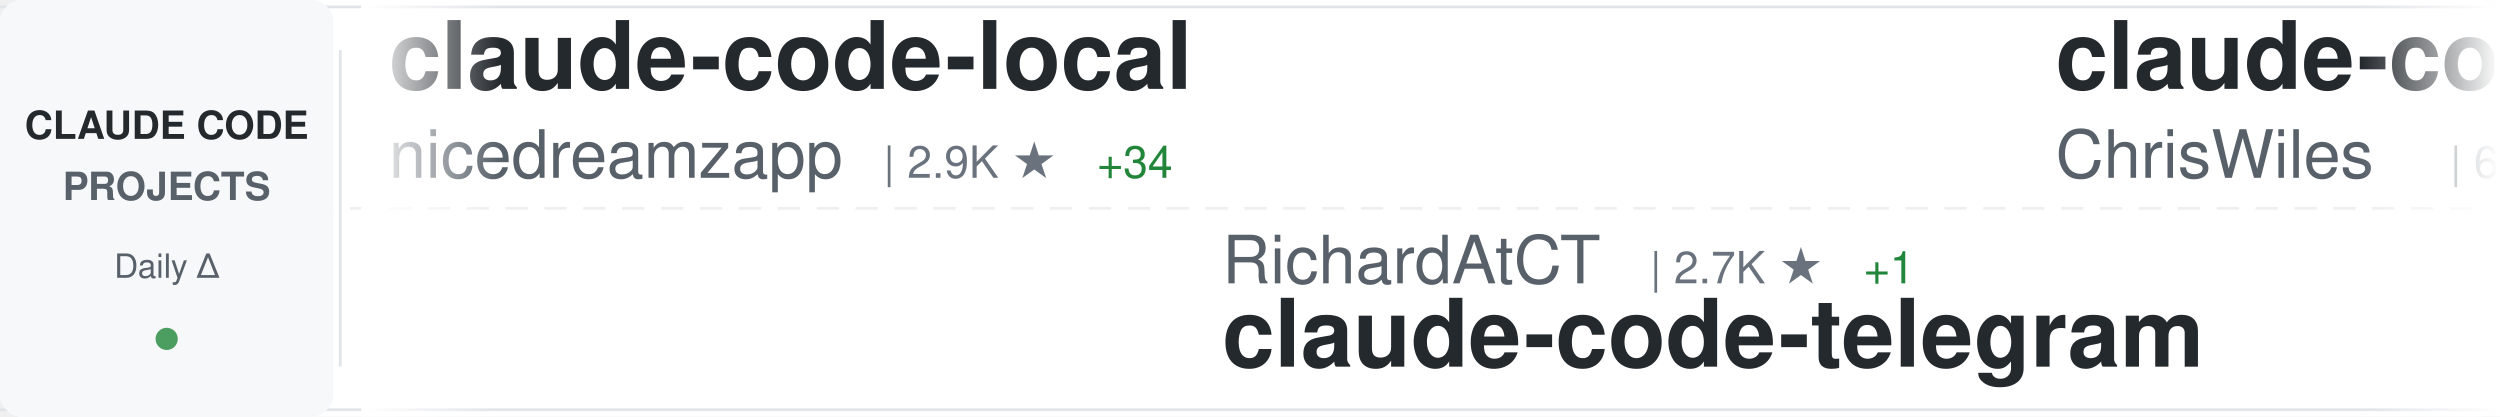
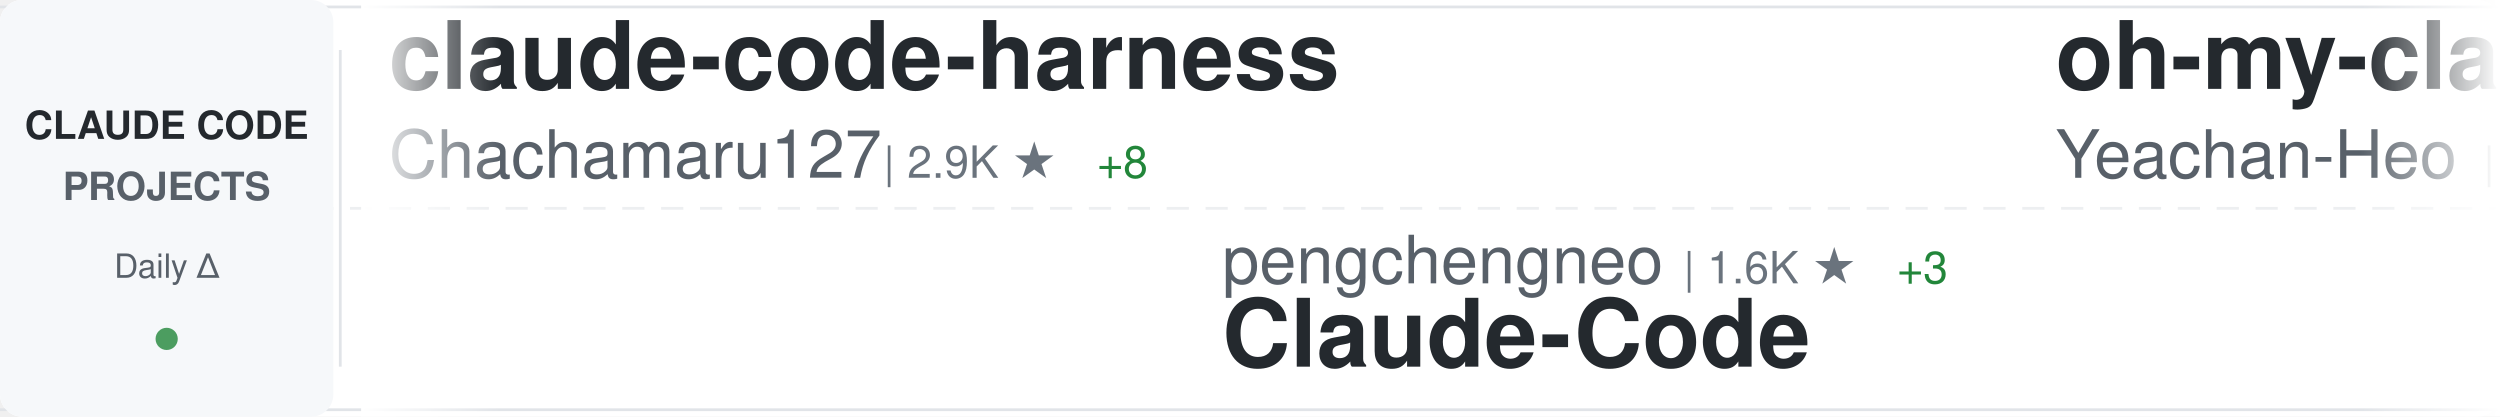
<svg xmlns="http://www.w3.org/2000/svg" width="900" height="150">
  <defs>
    <linearGradient id="awesomeLeftFade" x1="0%" y1="0%" x2="100%" y2="0%">
      <stop offset="0%" style="stop-color:#ffffff;stop-opacity:1" />
      <stop offset="100%" style="stop-color:#ffffff;stop-opacity:0" />
    </linearGradient>
    <linearGradient id="awesomeRightFade" x1="0%" y1="0%" x2="100%" y2="0%">
      <stop offset="0%" style="stop-color:#ffffff;stop-opacity:0" />
      <stop offset="100%" style="stop-color:#ffffff;stop-opacity:1" />
    </linearGradient>
  </defs>
  <rect width="900" height="150" fill="#ffffff" rx="8" />
  <rect x="0" y="2" width="900" height="1" fill="#e1e4e8" />
  <rect x="0" y="147" width="900" height="1" fill="#e1e4e8" />
  <line x1="0" y1="75" x2="900" y2="75" stroke="#e1e4e8" stroke-width="1" stroke-dasharray="8 6" opacity="0.6" />
  <rect x="0" y="0" width="120" height="150" fill="#f6f8fa" rx="8" />
  <text x="60" y="50" font-family="-apple-system, BlinkMacSystemFont, 'Segoe UI', Helvetica, Arial, sans-serif" font-size="14" font-weight="600" fill="#24292e" text-anchor="middle">CLAUDE CODE</text>
  <text x="60" y="72" font-family="-apple-system, BlinkMacSystemFont, 'Segoe UI', Helvetica, Arial, sans-serif" font-size="14" font-weight="600" fill="#586069" text-anchor="middle">PROJECTS</text>
  <text x="60" y="100" font-family="-apple-system, BlinkMacSystemFont, 'Segoe UI', Helvetica, Arial, sans-serif" font-size="12" font-weight="500" fill="#586069" text-anchor="middle">Daily Δ</text>
  <circle cx="60" cy="122" r="4" fill="#22863a" opacity="0.8" />
  <rect x="122" y="18" width="1" height="114" fill="#e1e4e8" />
  <clipPath id="awesomeTickerClip">
    <rect x="130" y="0" width="770" height="150" />
  </clipPath>
  <g clip-path="url(#awesomeTickerClip)">
    <g id="awesomeTickerItems">
      <animateTransform attributeName="transform" attributeType="XML" type="translate" from="0 0" to="-3000 0" dur="54s" repeatCount="indefinite" />
      <g transform="translate(0, 0)">
-         <text x="140" y="32" font-family="-apple-system, BlinkMacSystemFont, 'Segoe UI', Helvetica, Arial, sans-serif" font-size="34" font-weight="600" fill="#24292e">claude-code-local</text>
-         <text x="140" y="64" font-family="-apple-system, BlinkMacSystemFont, 'Segoe UI', Helvetica, Arial, sans-serif" font-size="24" font-weight="400" fill="#586069">nicedreamzapp</text>
+         <text x="140" y="32" font-family="-apple-system, BlinkMacSystemFont, 'Segoe UI', Helvetica, Arial, sans-serif" font-size="34" font-weight="600" fill="#24292e">claude-code-harness</text>
+         <text x="140" y="64" font-family="-apple-system, BlinkMacSystemFont, 'Segoe UI', Helvetica, Arial, sans-serif" font-size="24" font-weight="400" fill="#586069">Chachamaru127</text>
        <text x="318" y="64" font-family="-apple-system, BlinkMacSystemFont, 'Segoe UI', Helvetica, Arial, sans-serif" font-size="16" font-weight="500" fill="#6a737d">| 2.9K ★</text>
-         <text x="395" y="64" font-family="-apple-system, BlinkMacSystemFont, 'Segoe UI', Helvetica, Arial, sans-serif" font-size="16" font-weight="500" fill="#22863a"> +34</text>
+         <text x="395" y="64" font-family="-apple-system, BlinkMacSystemFont, 'Segoe UI', Helvetica, Arial, sans-serif" font-size="16" font-weight="500" fill="#22863a"> +8</text>
      </g>
      <g transform="translate(300, 0)">
-         <text x="140" y="102" font-family="-apple-system, BlinkMacSystemFont, 'Segoe UI', Helvetica, Arial, sans-serif" font-size="24" font-weight="400" fill="#586069">RichardAtCT</text>
-         <text x="294" y="102" font-family="-apple-system, BlinkMacSystemFont, 'Segoe UI', Helvetica, Arial, sans-serif" font-size="16" font-weight="500" fill="#6a737d">| 2.7K ★</text>
-         <text x="371" y="102" font-family="-apple-system, BlinkMacSystemFont, 'Segoe UI', Helvetica, Arial, sans-serif" font-size="16" font-weight="500" fill="#22863a"> +1</text>
-         <text x="140" y="132" font-family="-apple-system, BlinkMacSystemFont, 'Segoe UI', Helvetica, Arial, sans-serif" font-size="34" font-weight="600" fill="#24292e">claude-code-telegram</text>
+         <text x="140" y="102" font-family="-apple-system, BlinkMacSystemFont, 'Segoe UI', Helvetica, Arial, sans-serif" font-size="24" font-weight="400" fill="#586069">pengchengneo</text>
+         <text x="306" y="102" font-family="-apple-system, BlinkMacSystemFont, 'Segoe UI', Helvetica, Arial, sans-serif" font-size="16" font-weight="500" fill="#6a737d">| 1.6K ★</text>
+         <text x="383" y="102" font-family="-apple-system, BlinkMacSystemFont, 'Segoe UI', Helvetica, Arial, sans-serif" font-size="16" font-weight="500" fill="#22863a"> +3</text>
+         <text x="140" y="132" font-family="-apple-system, BlinkMacSystemFont, 'Segoe UI', Helvetica, Arial, sans-serif" font-size="34" font-weight="600" fill="#24292e">Claude-Code</text>
      </g>
      <g transform="translate(600, 0)">
-         <text x="140" y="32" font-family="-apple-system, BlinkMacSystemFont, 'Segoe UI', Helvetica, Arial, sans-serif" font-size="34" font-weight="600" fill="#24292e">claude-code-showcase</text>
-         <text x="140" y="64" font-family="-apple-system, BlinkMacSystemFont, 'Segoe UI', Helvetica, Arial, sans-serif" font-size="24" font-weight="400" fill="#586069">ChrisWiles</text>
-         <text x="282" y="64" font-family="-apple-system, BlinkMacSystemFont, 'Segoe UI', Helvetica, Arial, sans-serif" font-size="16" font-weight="500" fill="#6a737d">| 6.0K ★</text>
-         <text x="359" y="64" font-family="-apple-system, BlinkMacSystemFont, 'Segoe UI', Helvetica, Arial, sans-serif" font-size="16" font-weight="500" fill="#22863a"> +2</text>
+         <text x="140" y="32" font-family="-apple-system, BlinkMacSystemFont, 'Segoe UI', Helvetica, Arial, sans-serif" font-size="34" font-weight="600" fill="#24292e">oh-my-claudecode</text>
+         <text x="140" y="64" font-family="-apple-system, BlinkMacSystemFont, 'Segoe UI', Helvetica, Arial, sans-serif" font-size="24" font-weight="400" fill="#586069">Yeachan-Heo</text>
+         <text x="294" y="64" font-family="-apple-system, BlinkMacSystemFont, 'Segoe UI', Helvetica, Arial, sans-serif" font-size="16" font-weight="500" fill="#6a737d">| 37.1K ★</text>
+         <text x="380" y="64" font-family="-apple-system, BlinkMacSystemFont, 'Segoe UI', Helvetica, Arial, sans-serif" font-size="16" font-weight="500" fill="#22863a"> +49</text>
      </g>
      <g transform="translate(900, 0)">
-         <text x="140" y="102" font-family="-apple-system, BlinkMacSystemFont, 'Segoe UI', Helvetica, Arial, sans-serif" font-size="24" font-weight="400" fill="#586069">fuergaosi233</text>
-         <text x="306" y="102" font-family="-apple-system, BlinkMacSystemFont, 'Segoe UI', Helvetica, Arial, sans-serif" font-size="16" font-weight="500" fill="#6a737d">| 2.7K ★</text>
-         <text x="383" y="102" font-family="-apple-system, BlinkMacSystemFont, 'Segoe UI', Helvetica, Arial, sans-serif" font-size="16" font-weight="500" fill="#22863a"> +4</text>
-         <text x="140" y="132" font-family="-apple-system, BlinkMacSystemFont, 'Segoe UI', Helvetica, Arial, sans-serif" font-size="34" font-weight="600" fill="#24292e">claude-code-proxy</text>
+         <text x="140" y="102" font-family="-apple-system, BlinkMacSystemFont, 'Segoe UI', Helvetica, Arial, sans-serif" font-size="24" font-weight="400" fill="#586069">OneRedOak</text>
+         <text x="270" y="102" font-family="-apple-system, BlinkMacSystemFont, 'Segoe UI', Helvetica, Arial, sans-serif" font-size="16" font-weight="500" fill="#6a737d">| 3.8K ★</text>
+         <text x="347" y="102" font-family="-apple-system, BlinkMacSystemFont, 'Segoe UI', Helvetica, Arial, sans-serif" font-size="16" font-weight="500" fill="#22863a"> +2</text>
+         <text x="140" y="132" font-family="-apple-system, BlinkMacSystemFont, 'Segoe UI', Helvetica, Arial, sans-serif" font-size="34" font-weight="600" fill="#24292e">claude-code-workflows</text>
      </g>
      <g transform="translate(1200, 0)">
-         <text x="140" y="32" font-family="-apple-system, BlinkMacSystemFont, 'Segoe UI', Helvetica, Arial, sans-serif" font-size="34" font-weight="600" fill="#24292e">claude_code_src</text>
-         <text x="140" y="64" font-family="-apple-system, BlinkMacSystemFont, 'Segoe UI', Helvetica, Arial, sans-serif" font-size="24" font-weight="400" fill="#586069">ponponon</text>
-         <text x="258" y="64" font-family="-apple-system, BlinkMacSystemFont, 'Segoe UI', Helvetica, Arial, sans-serif" font-size="16" font-weight="500" fill="#6a737d">| 2.3K ★</text>
-         <text x="335" y="64" font-family="-apple-system, BlinkMacSystemFont, 'Segoe UI', Helvetica, Arial, sans-serif" font-size="16" font-weight="500" fill="#22863a"> +2</text>
+         <text x="140" y="32" font-family="-apple-system, BlinkMacSystemFont, 'Segoe UI', Helvetica, Arial, sans-serif" font-size="34" font-weight="600" fill="#24292e">learn-claude-code</text>
+         <text x="140" y="64" font-family="-apple-system, BlinkMacSystemFont, 'Segoe UI', Helvetica, Arial, sans-serif" font-size="24" font-weight="400" fill="#586069">shareAI-lab</text>
+         <text x="294" y="64" font-family="-apple-system, BlinkMacSystemFont, 'Segoe UI', Helvetica, Arial, sans-serif" font-size="16" font-weight="500" fill="#6a737d">| 68.6K ★</text>
+         <text x="380" y="64" font-family="-apple-system, BlinkMacSystemFont, 'Segoe UI', Helvetica, Arial, sans-serif" font-size="16" font-weight="500" fill="#22863a"> +91</text>
      </g>
      <g transform="translate(1500, 0)">
-         <text x="140" y="102" font-family="-apple-system, BlinkMacSystemFont, 'Segoe UI', Helvetica, Arial, sans-serif" font-size="24" font-weight="400" fill="#586069">lowcortisolprogrammer</text>
-         <text x="414" y="102" font-family="-apple-system, BlinkMacSystemFont, 'Segoe UI', Helvetica, Arial, sans-serif" font-size="16" font-weight="500" fill="#6a737d">| 171 ★</text>
-         <text x="140" y="132" font-family="-apple-system, BlinkMacSystemFont, 'Segoe UI', Helvetica, Arial, sans-serif" font-size="34" font-weight="600" fill="#24292e">claude-code</text>
+         <text x="140" y="102" font-family="-apple-system, BlinkMacSystemFont, 'Segoe UI', Helvetica, Arial, sans-serif" font-size="24" font-weight="400" fill="#586069">huangjia2019</text>
+         <text x="306" y="102" font-family="-apple-system, BlinkMacSystemFont, 'Segoe UI', Helvetica, Arial, sans-serif" font-size="16" font-weight="500" fill="#6a737d">| 890 ★</text>
+         <text x="140" y="132" font-family="-apple-system, BlinkMacSystemFont, 'Segoe UI', Helvetica, Arial, sans-serif" font-size="34" font-weight="600" fill="#24292e">claude-code-engineering</text>
      </g>
      <g transform="translate(1800, 0)">
-         <text x="140" y="32" font-family="-apple-system, BlinkMacSystemFont, 'Segoe UI', Helvetica, Arial, sans-serif" font-size="34" font-weight="600" fill="#24292e">Claude-code</text>
-         <text x="140" y="64" font-family="-apple-system, BlinkMacSystemFont, 'Segoe UI', Helvetica, Arial, sans-serif" font-size="24" font-weight="400" fill="#586069">zstmfhy</text>
-         <text x="246" y="64" font-family="-apple-system, BlinkMacSystemFont, 'Segoe UI', Helvetica, Arial, sans-serif" font-size="16" font-weight="500" fill="#6a737d">| 190 ★</text>
+         <text x="140" y="32" font-family="-apple-system, BlinkMacSystemFont, 'Segoe UI', Helvetica, Arial, sans-serif" font-size="34" font-weight="600" fill="#24292e">free-claude-code</text>
+         <text x="140" y="64" font-family="-apple-system, BlinkMacSystemFont, 'Segoe UI', Helvetica, Arial, sans-serif" font-size="24" font-weight="400" fill="#586069">Alishahryar1</text>
+         <text x="306" y="64" font-family="-apple-system, BlinkMacSystemFont, 'Segoe UI', Helvetica, Arial, sans-serif" font-size="16" font-weight="500" fill="#6a737d">| 37.2K ★</text>
+         <text x="392" y="64" font-family="-apple-system, BlinkMacSystemFont, 'Segoe UI', Helvetica, Arial, sans-serif" font-size="16" font-weight="500" fill="#22863a"> +157</text>
      </g>
      <g transform="translate(2100, 0)">
-         <text x="140" y="102" font-family="-apple-system, BlinkMacSystemFont, 'Segoe UI', Helvetica, Arial, sans-serif" font-size="24" font-weight="400" fill="#586069">feiskyer</text>
-         <text x="258" y="102" font-family="-apple-system, BlinkMacSystemFont, 'Segoe UI', Helvetica, Arial, sans-serif" font-size="16" font-weight="500" fill="#6a737d">| 1.6K ★</text>
-         <text x="335" y="102" font-family="-apple-system, BlinkMacSystemFont, 'Segoe UI', Helvetica, Arial, sans-serif" font-size="16" font-weight="500" fill="#22863a"> +2</text>
-         <text x="140" y="132" font-family="-apple-system, BlinkMacSystemFont, 'Segoe UI', Helvetica, Arial, sans-serif" font-size="34" font-weight="600" fill="#24292e">claude-code-settings</text>
+         <text x="140" y="102" font-family="-apple-system, BlinkMacSystemFont, 'Segoe UI', Helvetica, Arial, sans-serif" font-size="24" font-weight="400" fill="#586069">jqueryscript</text>
+         <text x="306" y="102" font-family="-apple-system, BlinkMacSystemFont, 'Segoe UI', Helvetica, Arial, sans-serif" font-size="16" font-weight="500" fill="#6a737d">| 443 ★</text>
+         <text x="374" y="102" font-family="-apple-system, BlinkMacSystemFont, 'Segoe UI', Helvetica, Arial, sans-serif" font-size="16" font-weight="500" fill="#22863a"> +1</text>
+         <text x="140" y="132" font-family="-apple-system, BlinkMacSystemFont, 'Segoe UI', Helvetica, Arial, sans-serif" font-size="34" font-weight="600" fill="#24292e">awesome-claude-code</text>
      </g>
      <g transform="translate(2400, 0)">
-         <text x="140" y="32" font-family="-apple-system, BlinkMacSystemFont, 'Segoe UI', Helvetica, Arial, sans-serif" font-size="34" font-weight="600" fill="#24292e">claude-code-source-code-...</text>
-         <text x="140" y="64" font-family="-apple-system, BlinkMacSystemFont, 'Segoe UI', Helvetica, Arial, sans-serif" font-size="24" font-weight="400" fill="#586069">ghuntley</text>
-         <text x="258" y="64" font-family="-apple-system, BlinkMacSystemFont, 'Segoe UI', Helvetica, Arial, sans-serif" font-size="16" font-weight="500" fill="#6a737d">| 986 ★</text>
+         <text x="140" y="32" font-family="-apple-system, BlinkMacSystemFont, 'Segoe UI', Helvetica, Arial, sans-serif" font-size="34" font-weight="600" fill="#24292e">Claude-Code-Workflow</text>
+         <text x="140" y="64" font-family="-apple-system, BlinkMacSystemFont, 'Segoe UI', Helvetica, Arial, sans-serif" font-size="24" font-weight="400" fill="#586069">catlog22</text>
+         <text x="258" y="64" font-family="-apple-system, BlinkMacSystemFont, 'Segoe UI', Helvetica, Arial, sans-serif" font-size="16" font-weight="500" fill="#6a737d">| 2.1K ★</text>
+         <text x="335" y="64" font-family="-apple-system, BlinkMacSystemFont, 'Segoe UI', Helvetica, Arial, sans-serif" font-size="16" font-weight="500" fill="#22863a"> +1</text>
      </g>
      <g transform="translate(2700, 0)">
-         <text x="140" y="102" font-family="-apple-system, BlinkMacSystemFont, 'Segoe UI', Helvetica, Arial, sans-serif" font-size="24" font-weight="400" fill="#586069">centminmod</text>
-         <text x="282" y="102" font-family="-apple-system, BlinkMacSystemFont, 'Segoe UI', Helvetica, Arial, sans-serif" font-size="16" font-weight="500" fill="#6a737d">| 2.4K ★</text>
-         <text x="359" y="102" font-family="-apple-system, BlinkMacSystemFont, 'Segoe UI', Helvetica, Arial, sans-serif" font-size="16" font-weight="500" fill="#22863a"> +2</text>
-         <text x="140" y="132" font-family="-apple-system, BlinkMacSystemFont, 'Segoe UI', Helvetica, Arial, sans-serif" font-size="34" font-weight="600" fill="#24292e">my-claude-code-setup</text>
+         <text x="140" y="102" font-family="-apple-system, BlinkMacSystemFont, 'Segoe UI', Helvetica, Arial, sans-serif" font-size="24" font-weight="400" fill="#586069">zebbern</text>
+         <text x="246" y="102" font-family="-apple-system, BlinkMacSystemFont, 'Segoe UI', Helvetica, Arial, sans-serif" font-size="16" font-weight="500" fill="#6a737d">| 4.3K ★</text>
+         <text x="323" y="102" font-family="-apple-system, BlinkMacSystemFont, 'Segoe UI', Helvetica, Arial, sans-serif" font-size="16" font-weight="500" fill="#22863a"> +1</text>
+         <text x="140" y="132" font-family="-apple-system, BlinkMacSystemFont, 'Segoe UI', Helvetica, Arial, sans-serif" font-size="34" font-weight="600" fill="#24292e">claude-code-guide</text>
      </g>
      <g transform="translate(3000, 0)">
-         <text x="140" y="32" font-family="-apple-system, BlinkMacSystemFont, 'Segoe UI', Helvetica, Arial, sans-serif" font-size="34" font-weight="600" fill="#24292e">claude-code-local</text>
-         <text x="140" y="64" font-family="-apple-system, BlinkMacSystemFont, 'Segoe UI', Helvetica, Arial, sans-serif" font-size="24" font-weight="400" fill="#586069">nicedreamzapp</text>
+         <text x="140" y="32" font-family="-apple-system, BlinkMacSystemFont, 'Segoe UI', Helvetica, Arial, sans-serif" font-size="34" font-weight="600" fill="#24292e">claude-code-harness</text>
+         <text x="140" y="64" font-family="-apple-system, BlinkMacSystemFont, 'Segoe UI', Helvetica, Arial, sans-serif" font-size="24" font-weight="400" fill="#586069">Chachamaru127</text>
        <text x="318" y="64" font-family="-apple-system, BlinkMacSystemFont, 'Segoe UI', Helvetica, Arial, sans-serif" font-size="16" font-weight="500" fill="#6a737d">| 2.9K ★</text>
-         <text x="395" y="64" font-family="-apple-system, BlinkMacSystemFont, 'Segoe UI', Helvetica, Arial, sans-serif" font-size="16" font-weight="500" fill="#22863a"> +34</text>
+         <text x="395" y="64" font-family="-apple-system, BlinkMacSystemFont, 'Segoe UI', Helvetica, Arial, sans-serif" font-size="16" font-weight="500" fill="#22863a"> +8</text>
      </g>
      <g transform="translate(3300, 0)">
-         <text x="140" y="102" font-family="-apple-system, BlinkMacSystemFont, 'Segoe UI', Helvetica, Arial, sans-serif" font-size="24" font-weight="400" fill="#586069">RichardAtCT</text>
-         <text x="294" y="102" font-family="-apple-system, BlinkMacSystemFont, 'Segoe UI', Helvetica, Arial, sans-serif" font-size="16" font-weight="500" fill="#6a737d">| 2.7K ★</text>
-         <text x="371" y="102" font-family="-apple-system, BlinkMacSystemFont, 'Segoe UI', Helvetica, Arial, sans-serif" font-size="16" font-weight="500" fill="#22863a"> +1</text>
-         <text x="140" y="132" font-family="-apple-system, BlinkMacSystemFont, 'Segoe UI', Helvetica, Arial, sans-serif" font-size="34" font-weight="600" fill="#24292e">claude-code-telegram</text>
+         <text x="140" y="102" font-family="-apple-system, BlinkMacSystemFont, 'Segoe UI', Helvetica, Arial, sans-serif" font-size="24" font-weight="400" fill="#586069">pengchengneo</text>
+         <text x="306" y="102" font-family="-apple-system, BlinkMacSystemFont, 'Segoe UI', Helvetica, Arial, sans-serif" font-size="16" font-weight="500" fill="#6a737d">| 1.6K ★</text>
+         <text x="383" y="102" font-family="-apple-system, BlinkMacSystemFont, 'Segoe UI', Helvetica, Arial, sans-serif" font-size="16" font-weight="500" fill="#22863a"> +3</text>
+         <text x="140" y="132" font-family="-apple-system, BlinkMacSystemFont, 'Segoe UI', Helvetica, Arial, sans-serif" font-size="34" font-weight="600" fill="#24292e">Claude-Code</text>
      </g>
      <g transform="translate(3600, 0)">
-         <text x="140" y="32" font-family="-apple-system, BlinkMacSystemFont, 'Segoe UI', Helvetica, Arial, sans-serif" font-size="34" font-weight="600" fill="#24292e">claude-code-showcase</text>
-         <text x="140" y="64" font-family="-apple-system, BlinkMacSystemFont, 'Segoe UI', Helvetica, Arial, sans-serif" font-size="24" font-weight="400" fill="#586069">ChrisWiles</text>
-         <text x="282" y="64" font-family="-apple-system, BlinkMacSystemFont, 'Segoe UI', Helvetica, Arial, sans-serif" font-size="16" font-weight="500" fill="#6a737d">| 6.0K ★</text>
-         <text x="359" y="64" font-family="-apple-system, BlinkMacSystemFont, 'Segoe UI', Helvetica, Arial, sans-serif" font-size="16" font-weight="500" fill="#22863a"> +2</text>
+         <text x="140" y="32" font-family="-apple-system, BlinkMacSystemFont, 'Segoe UI', Helvetica, Arial, sans-serif" font-size="34" font-weight="600" fill="#24292e">oh-my-claudecode</text>
+         <text x="140" y="64" font-family="-apple-system, BlinkMacSystemFont, 'Segoe UI', Helvetica, Arial, sans-serif" font-size="24" font-weight="400" fill="#586069">Yeachan-Heo</text>
+         <text x="294" y="64" font-family="-apple-system, BlinkMacSystemFont, 'Segoe UI', Helvetica, Arial, sans-serif" font-size="16" font-weight="500" fill="#6a737d">| 37.1K ★</text>
+         <text x="380" y="64" font-family="-apple-system, BlinkMacSystemFont, 'Segoe UI', Helvetica, Arial, sans-serif" font-size="16" font-weight="500" fill="#22863a"> +49</text>
      </g>
      <g transform="translate(3900, 0)">
-         <text x="140" y="102" font-family="-apple-system, BlinkMacSystemFont, 'Segoe UI', Helvetica, Arial, sans-serif" font-size="24" font-weight="400" fill="#586069">fuergaosi233</text>
-         <text x="306" y="102" font-family="-apple-system, BlinkMacSystemFont, 'Segoe UI', Helvetica, Arial, sans-serif" font-size="16" font-weight="500" fill="#6a737d">| 2.7K ★</text>
-         <text x="383" y="102" font-family="-apple-system, BlinkMacSystemFont, 'Segoe UI', Helvetica, Arial, sans-serif" font-size="16" font-weight="500" fill="#22863a"> +4</text>
-         <text x="140" y="132" font-family="-apple-system, BlinkMacSystemFont, 'Segoe UI', Helvetica, Arial, sans-serif" font-size="34" font-weight="600" fill="#24292e">claude-code-proxy</text>
+         <text x="140" y="102" font-family="-apple-system, BlinkMacSystemFont, 'Segoe UI', Helvetica, Arial, sans-serif" font-size="24" font-weight="400" fill="#586069">OneRedOak</text>
+         <text x="270" y="102" font-family="-apple-system, BlinkMacSystemFont, 'Segoe UI', Helvetica, Arial, sans-serif" font-size="16" font-weight="500" fill="#6a737d">| 3.8K ★</text>
+         <text x="347" y="102" font-family="-apple-system, BlinkMacSystemFont, 'Segoe UI', Helvetica, Arial, sans-serif" font-size="16" font-weight="500" fill="#22863a"> +2</text>
+         <text x="140" y="132" font-family="-apple-system, BlinkMacSystemFont, 'Segoe UI', Helvetica, Arial, sans-serif" font-size="34" font-weight="600" fill="#24292e">claude-code-workflows</text>
      </g>
    </g>
  </g>
  <rect x="130" y="0" width="50" height="150" fill="url(#awesomeLeftFade)" />
  <rect x="850" y="0" width="50" height="150" fill="url(#awesomeRightFade)" />
</svg>
